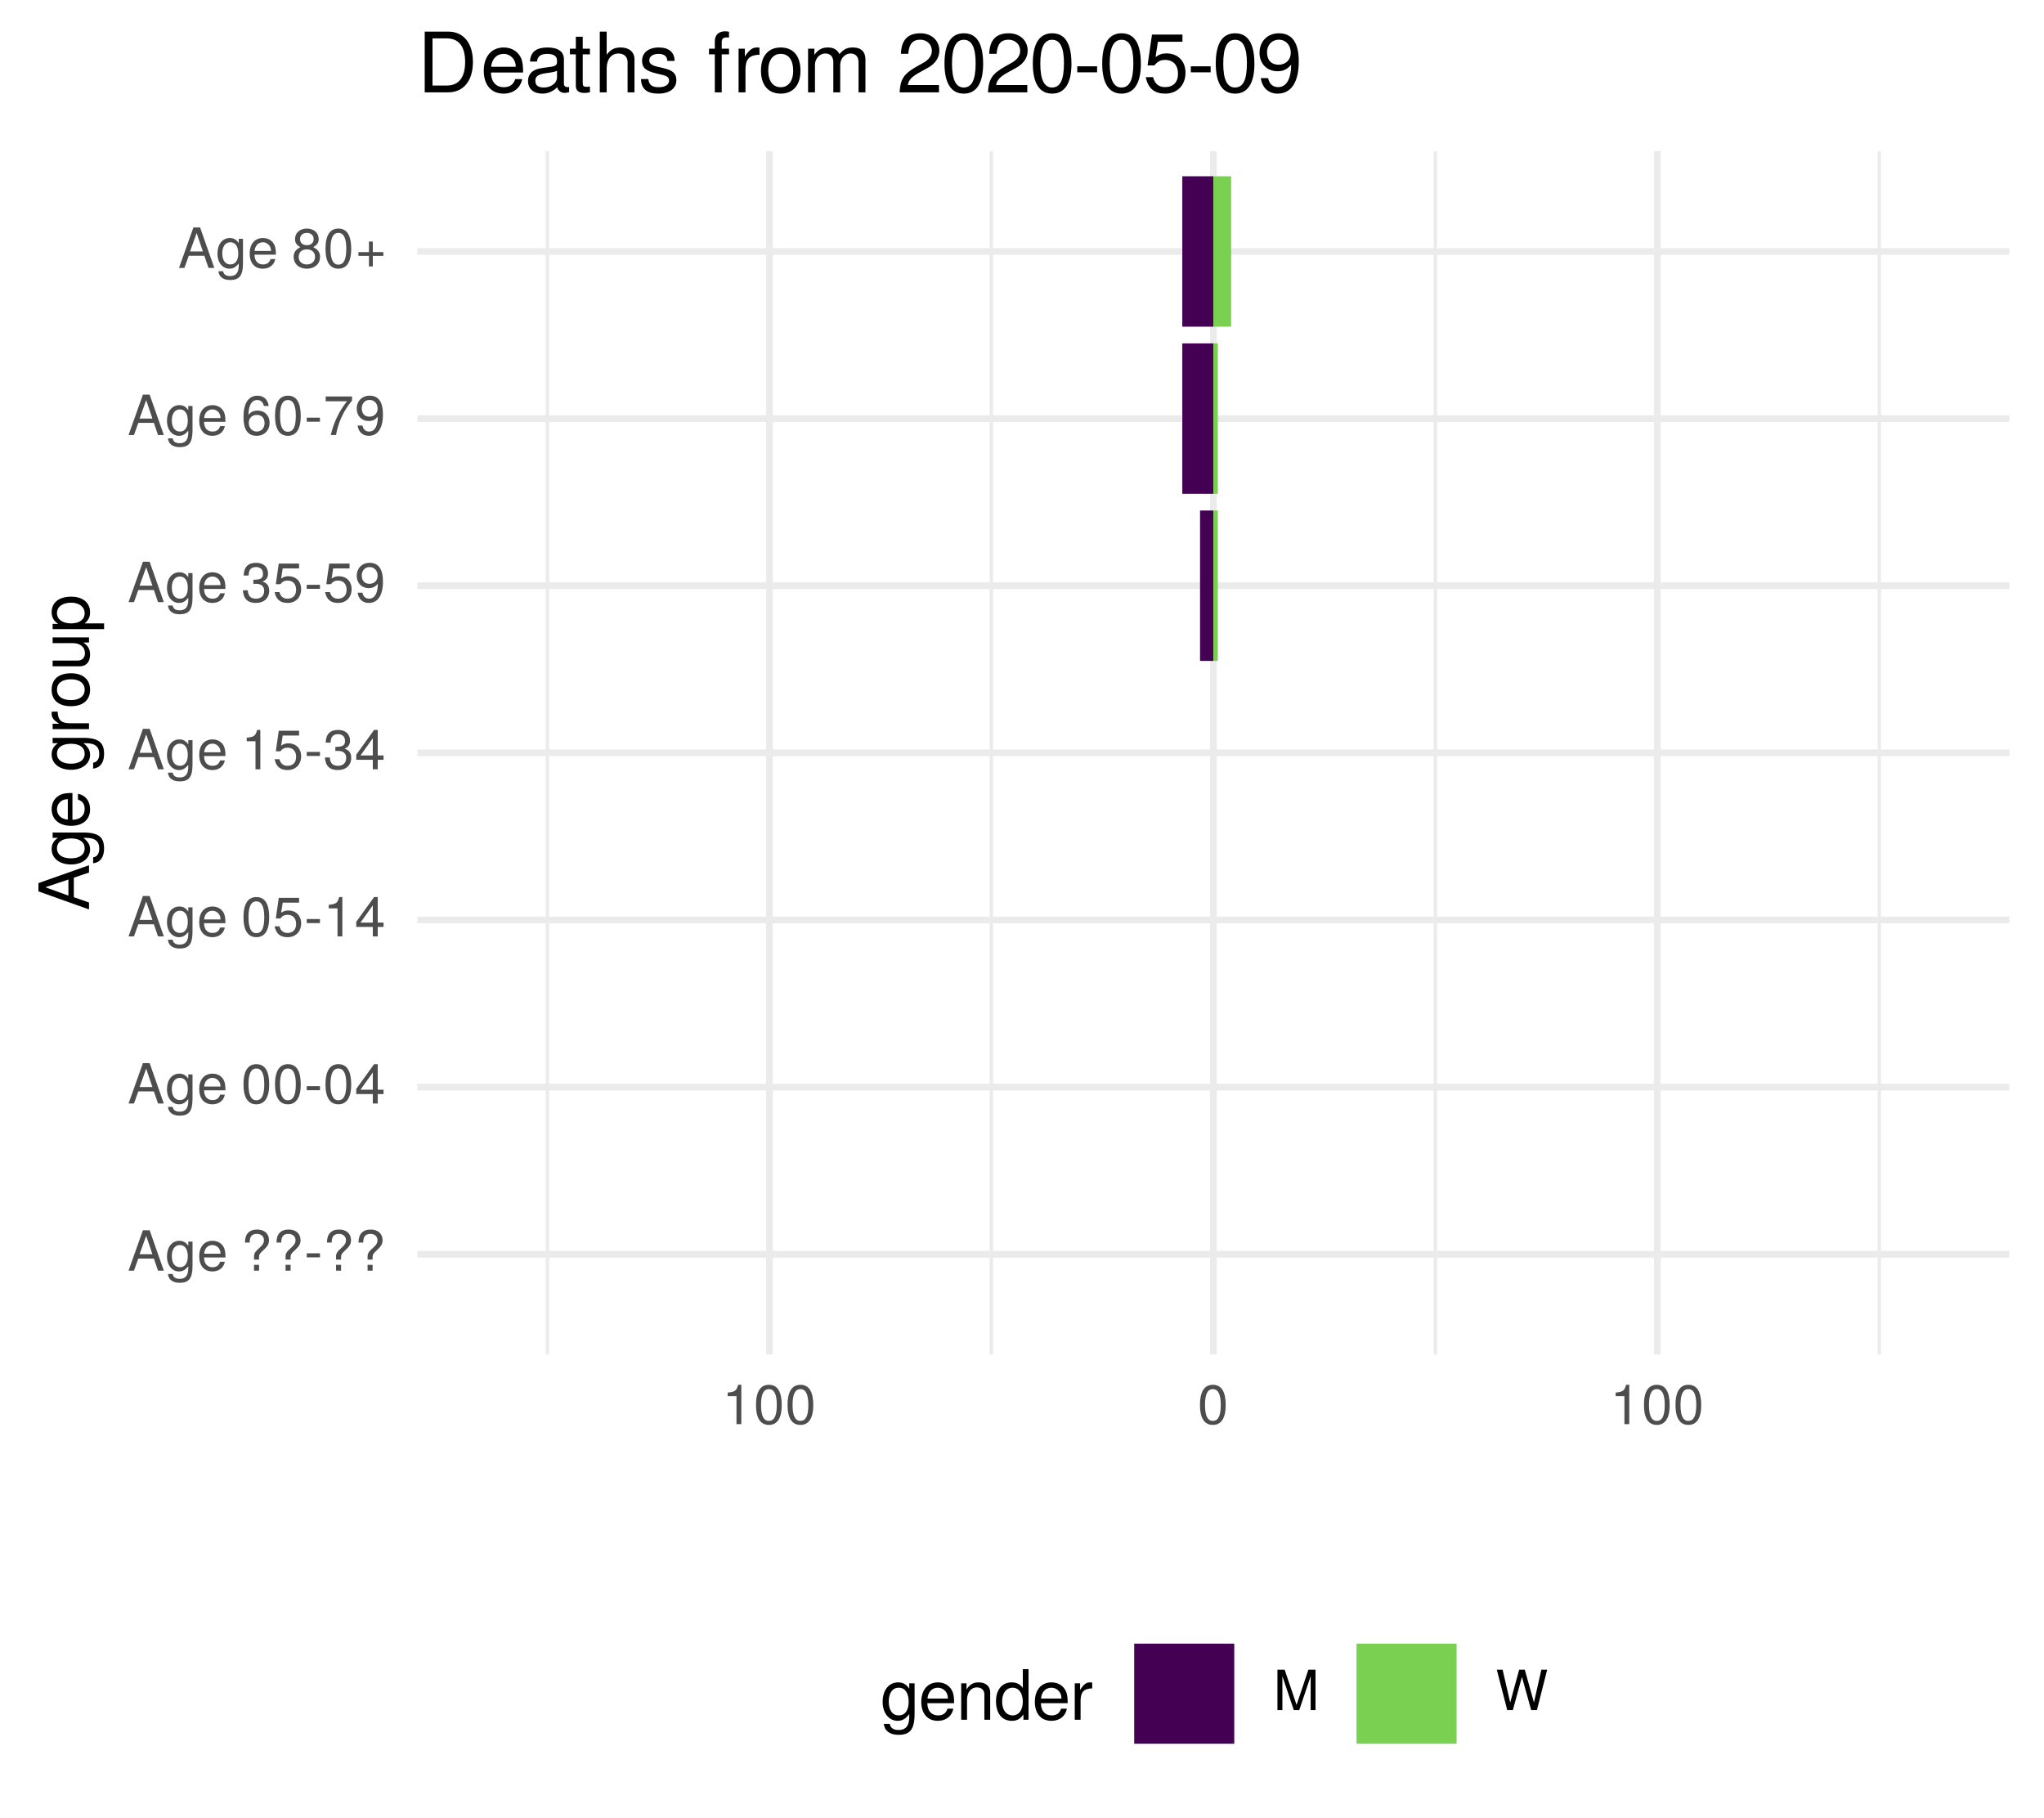
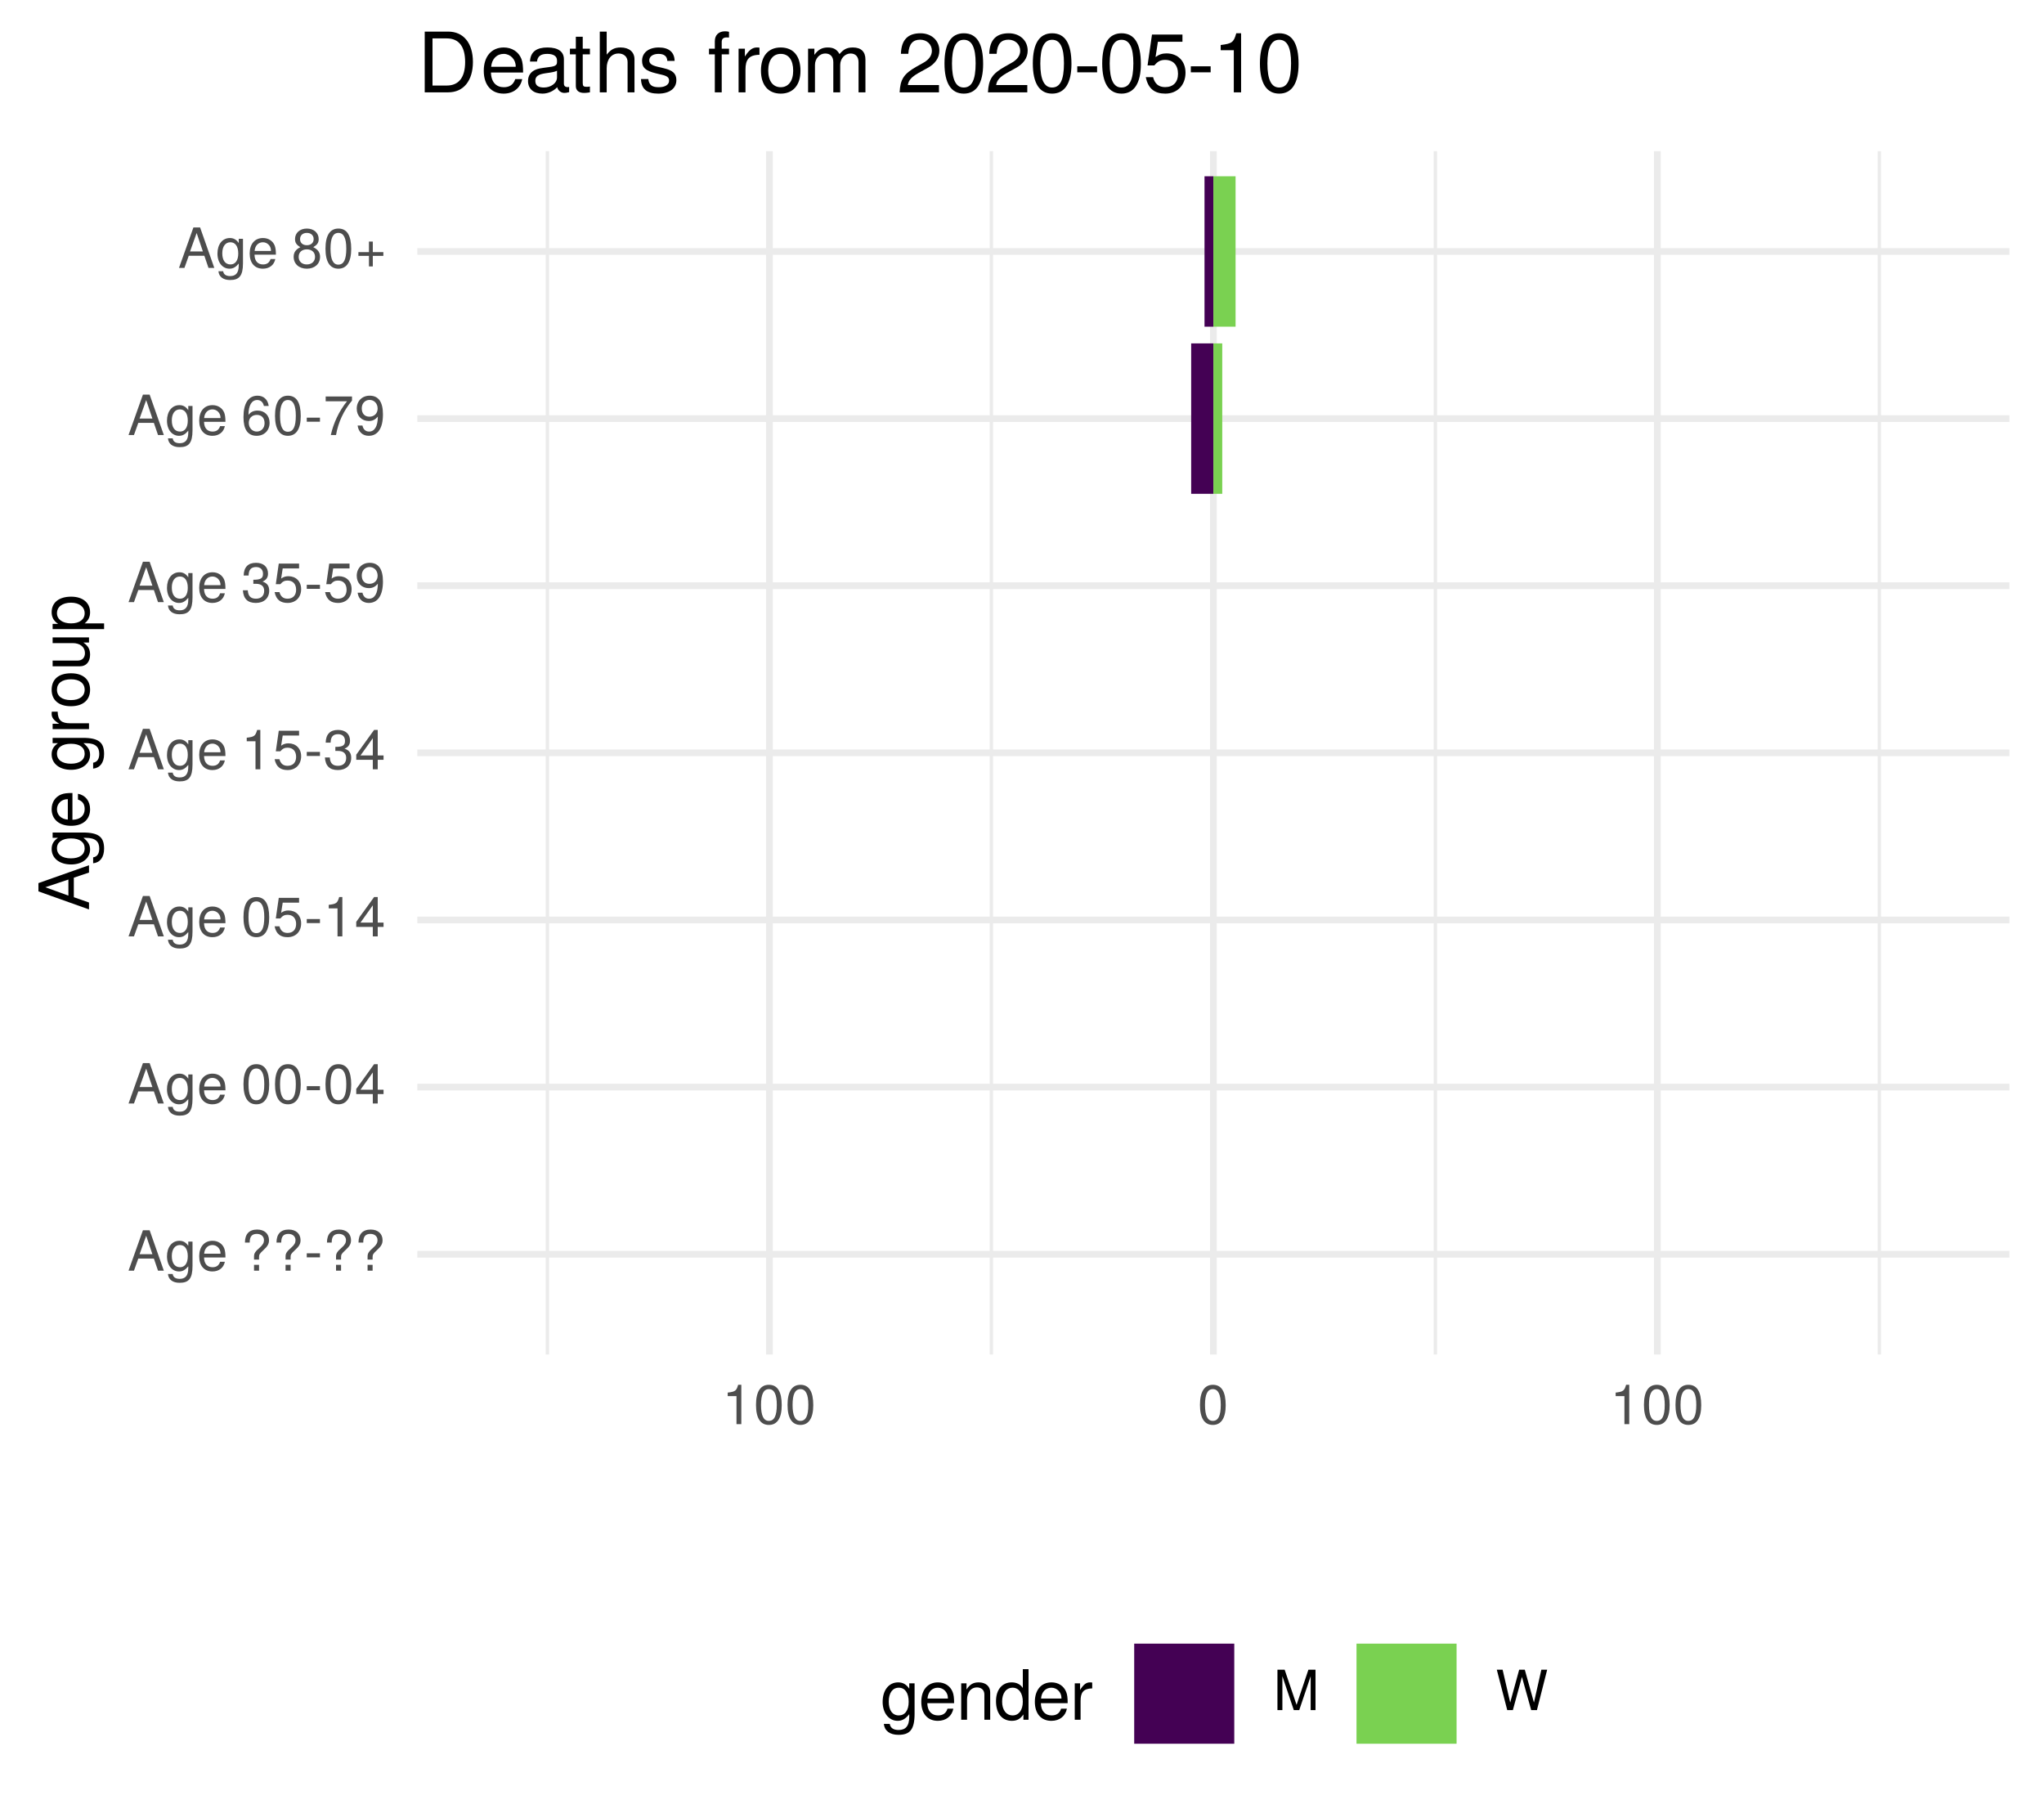
<svg xmlns="http://www.w3.org/2000/svg" xmlns:xlink="http://www.w3.org/1999/xlink" width="324pt" height="288pt" viewBox="0 0 324 288" version="1.1">
  <defs>
    <g>
      <symbol overflow="visible" id="glyph0-0">
        <path style="stroke:none;" d="" />
      </symbol>
      <symbol overflow="visible" id="glyph0-1">
        <path style="stroke:none;" d="M 5.75 0 L 3.5 -6.406 L 2.438 -6.406 L 0.156 0 L 1.016 0 L 1.703 -1.922 L 4.172 -1.922 L 4.828 0 Z M 3.938 -2.609 L 1.906 -2.609 L 2.953 -5.531 Z M 3.938 -2.609 " />
      </symbol>
      <symbol overflow="visible" id="glyph0-2">
        <path style="stroke:none;" d="M 4.297 -0.75 L 4.297 -4.609 L 3.625 -4.609 L 3.625 -3.938 C 3.25 -4.484 2.812 -4.734 2.219 -4.734 C 1.047 -4.734 0.25 -3.75 0.25 -2.266 C 0.25 -0.812 1.078 0.125 2.156 0.125 C 2.734 0.125 3.141 -0.109 3.625 -0.688 L 3.625 -0.391 C 3.625 0.828 3.125 1.297 2.266 1.297 C 1.688 1.297 1.234 1.094 1.156 0.531 L 0.406 0.531 C 0.484 1.406 1.156 1.922 2.25 1.922 C 3.688 1.922 4.297 1.281 4.297 -0.75 Z M 3.547 -2.281 C 3.547 -1.172 3.078 -0.547 2.312 -0.547 C 1.5 -0.547 1.016 -1.188 1.016 -2.312 C 1.016 -3.406 1.516 -4.062 2.297 -4.062 C 3.094 -4.062 3.547 -3.391 3.547 -2.281 Z M 3.547 -2.281 " />
      </symbol>
      <symbol overflow="visible" id="glyph0-3">
        <path style="stroke:none;" d="M 4.516 -2.094 C 4.516 -2.766 4.453 -3.188 4.328 -3.531 C 4.031 -4.281 3.328 -4.734 2.469 -4.734 C 1.172 -4.734 0.359 -3.797 0.359 -2.281 C 0.359 -0.766 1.156 0.125 2.453 0.125 C 3.5 0.125 4.234 -0.469 4.422 -1.406 L 3.672 -1.406 C 3.469 -0.797 3.062 -0.547 2.469 -0.547 C 1.703 -0.547 1.141 -1.031 1.125 -2.094 Z M 3.734 -2.75 C 3.734 -2.75 3.734 -2.703 3.719 -2.688 L 1.141 -2.688 C 1.203 -3.516 1.719 -4.062 2.453 -4.062 C 3.172 -4.062 3.734 -3.469 3.734 -2.75 Z M 3.734 -2.75 " />
      </symbol>
      <symbol overflow="visible" id="glyph0-4">
        <path style="stroke:none;" d="" />
      </symbol>
      <symbol overflow="visible" id="glyph0-5">
        <path style="stroke:none;" d="M 4.422 -4.828 C 4.422 -5.859 3.688 -6.516 2.547 -6.516 C 1.281 -6.516 0.609 -5.812 0.609 -4.453 L 1.359 -4.453 C 1.359 -5.422 1.719 -5.828 2.5 -5.828 C 3.172 -5.828 3.625 -5.422 3.625 -4.828 C 3.625 -4.422 3.438 -4.078 2.969 -3.672 C 2.453 -3.203 2.453 -3.203 2.297 -3 C 2.109 -2.75 2.047 -2.547 2.047 -2.234 L 2.047 -1.75 L 2.844 -1.75 L 2.844 -2.156 C 2.844 -2.547 2.938 -2.703 3.531 -3.25 C 4.203 -3.859 4.422 -4.25 4.422 -4.828 Z M 2.844 0 L 2.844 -0.922 L 2.047 -0.922 L 2.047 0 Z M 2.844 0 " />
      </symbol>
      <symbol overflow="visible" id="glyph0-6">
        <path style="stroke:none;" d="M 2.5 -2.109 L 2.5 -2.75 L 0.406 -2.75 L 0.406 -2.109 Z M 2.5 -2.109 " />
      </symbol>
      <symbol overflow="visible" id="glyph0-7">
        <path style="stroke:none;" d="M 4.453 -3 C 4.453 -5.156 3.781 -6.234 2.422 -6.234 C 1.078 -6.234 0.375 -5.141 0.375 -3.047 C 0.375 -0.953 1.078 0.125 2.422 0.125 C 3.734 0.125 4.453 -0.953 4.453 -3 Z M 3.672 -3.062 C 3.672 -1.297 3.266 -0.516 2.406 -0.516 C 1.578 -0.516 1.172 -1.344 1.172 -3.047 C 1.172 -4.75 1.578 -5.547 2.422 -5.547 C 3.25 -5.547 3.672 -4.734 3.672 -3.062 Z M 3.672 -3.062 " />
      </symbol>
      <symbol overflow="visible" id="glyph0-8">
        <path style="stroke:none;" d="M 4.578 -1.5 L 4.578 -2.188 L 3.656 -2.188 L 3.656 -6.234 L 3.078 -6.234 L 0.25 -2.312 L 0.25 -1.5 L 2.875 -1.5 L 2.875 0 L 3.656 0 L 3.656 -1.5 Z M 2.875 -2.188 L 0.922 -2.188 L 2.875 -4.922 Z M 2.875 -2.188 " />
      </symbol>
      <symbol overflow="visible" id="glyph0-9">
        <path style="stroke:none;" d="M 4.516 -2.062 C 4.516 -3.297 3.688 -4.109 2.5 -4.109 C 2.062 -4.109 1.703 -4 1.344 -3.734 L 1.594 -5.344 L 4.188 -5.344 L 4.188 -6.109 L 0.969 -6.109 L 0.5 -2.844 L 1.219 -2.844 C 1.578 -3.266 1.875 -3.422 2.359 -3.422 C 3.188 -3.422 3.719 -2.891 3.719 -1.969 C 3.719 -1.062 3.203 -0.547 2.359 -0.547 C 1.688 -0.547 1.266 -0.891 1.078 -1.594 L 0.312 -1.594 C 0.562 -0.359 1.266 0.125 2.375 0.125 C 3.641 0.125 4.516 -0.75 4.516 -2.062 Z M 4.516 -2.062 " />
      </symbol>
      <symbol overflow="visible" id="glyph0-10">
        <path style="stroke:none;" d="M 3.047 0 L 3.047 -6.234 L 2.547 -6.234 C 2.266 -5.281 2.094 -5.141 0.891 -5 L 0.891 -4.438 L 2.281 -4.438 L 2.281 0 Z M 3.047 0 " />
      </symbol>
      <symbol overflow="visible" id="glyph0-11">
        <path style="stroke:none;" d="M 4.453 -1.812 C 4.453 -2.562 4.141 -3.016 3.391 -3.266 C 3.969 -3.5 4.266 -3.891 4.266 -4.516 C 4.266 -5.594 3.547 -6.234 2.359 -6.234 C 1.109 -6.234 0.438 -5.547 0.406 -4.219 L 1.188 -4.219 C 1.203 -5.141 1.578 -5.562 2.375 -5.562 C 3.062 -5.562 3.469 -5.156 3.469 -4.5 C 3.469 -3.828 3.188 -3.547 1.938 -3.547 L 1.938 -2.906 L 2.359 -2.906 C 3.219 -2.906 3.656 -2.5 3.656 -1.797 C 3.656 -1.016 3.172 -0.547 2.359 -0.547 C 1.516 -0.547 1.109 -0.969 1.062 -1.875 L 0.281 -1.875 C 0.375 -0.5 1.062 0.125 2.344 0.125 C 3.625 0.125 4.453 -0.641 4.453 -1.812 Z M 4.453 -1.812 " />
      </symbol>
      <symbol overflow="visible" id="glyph0-12">
        <path style="stroke:none;" d="M 4.484 -3.266 C 4.484 -5.219 3.797 -6.234 2.375 -6.234 C 1.188 -6.234 0.328 -5.391 0.328 -4.172 C 0.328 -3.016 1.125 -2.219 2.25 -2.219 C 2.844 -2.219 3.266 -2.438 3.672 -2.922 C 3.672 -1.406 3.172 -0.547 2.281 -0.547 C 1.734 -0.547 1.359 -0.891 1.234 -1.5 L 0.469 -1.5 C 0.609 -0.469 1.281 0.125 2.234 0.125 C 3.688 0.125 4.484 -1.109 4.484 -3.266 Z M 3.641 -4.188 C 3.641 -3.422 3.094 -2.906 2.344 -2.906 C 1.594 -2.906 1.125 -3.391 1.125 -4.234 C 1.125 -5.016 1.656 -5.562 2.359 -5.562 C 3.094 -5.562 3.641 -5 3.641 -4.188 Z M 3.641 -4.188 " />
      </symbol>
      <symbol overflow="visible" id="glyph0-13">
        <path style="stroke:none;" d="M 4.516 -1.938 C 4.516 -3.094 3.719 -3.875 2.609 -3.875 C 1.984 -3.875 1.5 -3.641 1.172 -3.188 C 1.172 -4.703 1.672 -5.547 2.562 -5.547 C 3.109 -5.547 3.484 -5.203 3.609 -4.609 L 4.375 -4.609 C 4.234 -5.625 3.562 -6.234 2.609 -6.234 C 1.156 -6.234 0.375 -5.016 0.375 -2.844 C 0.375 -0.891 1.047 0.125 2.469 0.125 C 3.656 0.125 4.516 -0.719 4.516 -1.938 Z M 3.719 -1.875 C 3.719 -1.094 3.188 -0.547 2.484 -0.547 C 1.766 -0.547 1.219 -1.125 1.219 -1.922 C 1.219 -2.688 1.734 -3.188 2.5 -3.188 C 3.25 -3.188 3.719 -2.703 3.719 -1.875 Z M 3.719 -1.875 " />
      </symbol>
      <symbol overflow="visible" id="glyph0-14">
        <path style="stroke:none;" d="M 4.578 -5.453 L 4.578 -6.109 L 0.406 -6.109 L 0.406 -5.344 L 3.781 -5.344 C 2.531 -3.781 1.656 -1.953 1.219 0 L 2.047 0 C 2.391 -2.016 3.266 -3.891 4.578 -5.453 Z M 4.578 -5.453 " />
      </symbol>
      <symbol overflow="visible" id="glyph0-15">
        <path style="stroke:none;" d="M 4.516 -1.766 C 4.516 -2.453 4.156 -2.938 3.438 -3.281 C 4.078 -3.672 4.297 -3.984 4.297 -4.578 C 4.297 -5.547 3.531 -6.234 2.422 -6.234 C 1.312 -6.234 0.547 -5.547 0.547 -4.578 C 0.547 -4 0.75 -3.672 1.391 -3.281 C 0.672 -2.938 0.328 -2.453 0.328 -1.766 C 0.328 -0.625 1.188 0.125 2.422 0.125 C 3.656 0.125 4.516 -0.625 4.516 -1.766 Z M 3.5 -4.562 C 3.5 -3.969 3.062 -3.594 2.422 -3.594 C 1.766 -3.594 1.344 -3.969 1.344 -4.562 C 1.344 -5.156 1.766 -5.547 2.422 -5.547 C 3.078 -5.547 3.5 -5.156 3.5 -4.562 Z M 3.719 -1.75 C 3.719 -1.016 3.188 -0.547 2.406 -0.547 C 1.641 -0.547 1.125 -1.016 1.125 -1.75 C 1.125 -2.484 1.641 -2.938 2.422 -2.938 C 3.188 -2.938 3.719 -2.484 3.719 -1.75 Z M 3.719 -1.75 " />
      </symbol>
      <symbol overflow="visible" id="glyph0-16">
        <path style="stroke:none;" d="M 4.547 -1.906 L 4.547 -2.5 L 2.875 -2.5 L 2.875 -4.172 L 2.266 -4.172 L 2.266 -2.5 L 0.594 -2.5 L 0.594 -1.906 L 2.266 -1.906 L 2.266 -0.234 L 2.875 -0.234 L 2.875 -1.906 Z M 4.547 -1.906 " />
      </symbol>
      <symbol overflow="visible" id="glyph0-17">
        <path style="stroke:none;" d="M 6.688 0 L 6.688 -6.406 L 5.562 -6.406 L 3.688 -0.828 L 1.797 -6.406 L 0.656 -6.406 L 0.656 0 L 1.438 0 L 1.438 -5.375 L 3.25 0 L 4.109 0 L 5.922 -5.375 L 5.922 0 Z M 6.688 0 " />
      </symbol>
      <symbol overflow="visible" id="glyph0-18">
        <path style="stroke:none;" d="M 8.172 -6.406 L 7.25 -6.406 L 6.078 -1.203 L 4.625 -6.406 L 3.734 -6.406 L 2.312 -1.203 L 1.109 -6.406 L 0.188 -6.406 L 1.844 0 L 2.734 0 L 4.172 -5.266 L 5.641 0 L 6.547 0 Z M 8.172 -6.406 " />
      </symbol>
      <symbol overflow="visible" id="glyph1-0">
        <path style="stroke:none;" d="" />
      </symbol>
      <symbol overflow="visible" id="glyph1-1">
        <path style="stroke:none;" d="M 0 -7.188 L -8.016 -4.359 L -8.016 -3.047 L 0 -0.188 L 0 -1.281 L -2.406 -2.125 L -2.406 -5.219 L 0 -6.031 Z M -3.266 -4.922 L -3.266 -2.375 L -6.922 -3.703 Z M -3.266 -4.922 " />
      </symbol>
      <symbol overflow="visible" id="glyph1-2">
        <path style="stroke:none;" d="M -0.953 -5.375 L -5.766 -5.375 L -5.766 -4.531 L -4.922 -4.531 C -5.609 -4.062 -5.922 -3.516 -5.922 -2.766 C -5.922 -1.312 -4.703 -0.312 -2.828 -0.312 C -1.016 -0.312 0.172 -1.344 0.172 -2.688 C 0.172 -3.422 -0.141 -3.922 -0.875 -4.531 L -0.484 -4.531 C 1.047 -4.531 1.625 -3.906 1.625 -2.844 C 1.625 -2.109 1.359 -1.547 0.656 -1.438 L 0.656 -0.5 C 1.75 -0.609 2.391 -1.453 2.391 -2.812 C 2.391 -4.609 1.594 -5.375 -0.953 -5.375 Z M -2.844 -4.438 C -1.469 -4.438 -0.688 -3.844 -0.688 -2.875 C -0.688 -1.875 -1.484 -1.281 -2.875 -1.281 C -4.266 -1.281 -5.078 -1.891 -5.078 -2.875 C -5.078 -3.859 -4.25 -4.438 -2.844 -4.438 Z M -2.844 -4.438 " />
      </symbol>
      <symbol overflow="visible" id="glyph1-3">
        <path style="stroke:none;" d="M -2.625 -5.641 C -3.453 -5.641 -3.984 -5.578 -4.406 -5.406 C -5.359 -5.031 -5.922 -4.156 -5.922 -3.078 C -5.922 -1.469 -4.734 -0.438 -2.844 -0.438 C -0.953 -0.438 0.172 -1.438 0.172 -3.062 C 0.172 -4.375 -0.578 -5.297 -1.75 -5.516 L -1.75 -4.594 C -0.984 -4.344 -0.688 -3.828 -0.688 -3.094 C -0.688 -2.141 -1.297 -1.422 -2.625 -1.391 Z M -3.438 -4.656 C -3.438 -4.656 -3.391 -4.656 -3.359 -4.656 L -3.359 -1.422 C -4.391 -1.5 -5.078 -2.141 -5.078 -3.062 C -5.078 -3.969 -4.328 -4.656 -3.438 -4.656 Z M -3.438 -4.656 " />
      </symbol>
      <symbol overflow="visible" id="glyph1-4">
        <path style="stroke:none;" d="" />
      </symbol>
      <symbol overflow="visible" id="glyph1-5">
        <path style="stroke:none;" d="M -4.969 -3.531 L -5.891 -3.531 C -5.922 -3.375 -5.922 -3.297 -5.922 -3.172 C -5.922 -2.578 -5.578 -2.141 -4.719 -1.609 L -5.766 -1.609 L -5.766 -0.766 L 0 -0.766 L 0 -1.688 L -2.984 -1.688 C -4.297 -1.688 -4.938 -2.109 -4.969 -3.531 Z M -4.969 -3.531 " />
      </symbol>
      <symbol overflow="visible" id="glyph1-6">
        <path style="stroke:none;" d="M -2.844 -5.609 C -4.828 -5.609 -5.922 -4.656 -5.922 -2.984 C -5.922 -1.375 -4.812 -0.391 -2.875 -0.391 C -0.953 -0.391 0.172 -1.359 0.172 -3 C 0.172 -4.625 -0.953 -5.609 -2.844 -5.609 Z M -2.844 -4.656 C -1.5 -4.656 -0.688 -4.016 -0.688 -3 C -0.688 -1.984 -1.484 -1.359 -2.875 -1.359 C -4.266 -1.359 -5.078 -1.984 -5.078 -3 C -5.078 -4.031 -4.281 -4.656 -2.844 -4.656 Z M -2.844 -4.656 " />
      </symbol>
      <symbol overflow="visible" id="glyph1-7">
        <path style="stroke:none;" d="M 0 -5.297 L -5.766 -5.297 L -5.766 -4.391 L -2.578 -4.391 C -1.406 -4.391 -0.641 -3.766 -0.641 -2.812 C -0.641 -2.094 -1.078 -1.625 -1.766 -1.625 L -5.766 -1.625 L -5.766 -0.719 L -1.406 -0.719 C -0.453 -0.719 0.172 -1.438 0.172 -2.547 C 0.172 -3.406 -0.125 -3.938 -0.891 -4.484 L 0 -4.484 Z M 0 -5.297 " />
      </symbol>
      <symbol overflow="visible" id="glyph1-8">
        <path style="stroke:none;" d="M -2.828 -5.75 C -4.766 -5.75 -5.922 -4.812 -5.922 -3.281 C -5.922 -2.5 -5.578 -1.875 -4.891 -1.438 L -5.766 -1.438 L -5.766 -0.609 L 2.391 -0.609 L 2.391 -1.516 L -0.688 -1.516 C -0.094 -2 0.172 -2.547 0.172 -3.281 C 0.172 -4.781 -0.984 -5.75 -2.828 -5.75 Z M -2.844 -4.797 C -1.547 -4.797 -0.688 -4.125 -0.688 -3.125 C -0.688 -2.156 -1.484 -1.516 -2.844 -1.516 C -4.188 -1.516 -5.078 -2.156 -5.078 -3.125 C -5.078 -4.141 -4.219 -4.797 -2.844 -4.797 Z M -2.844 -4.797 " />
      </symbol>
      <symbol overflow="visible" id="glyph2-0">
        <path style="stroke:none;" d="" />
      </symbol>
      <symbol overflow="visible" id="glyph2-1">
        <path style="stroke:none;" d="M 5.375 -0.953 L 5.375 -5.766 L 4.531 -5.766 L 4.531 -4.922 C 4.062 -5.609 3.516 -5.922 2.766 -5.922 C 1.312 -5.922 0.312 -4.703 0.312 -2.828 C 0.312 -1.016 1.344 0.172 2.688 0.172 C 3.422 0.172 3.922 -0.141 4.531 -0.875 L 4.531 -0.484 C 4.531 1.047 3.906 1.625 2.844 1.625 C 2.109 1.625 1.547 1.359 1.438 0.656 L 0.5 0.656 C 0.609 1.75 1.453 2.391 2.812 2.391 C 4.609 2.391 5.375 1.594 5.375 -0.953 Z M 4.438 -2.844 C 4.438 -1.469 3.844 -0.688 2.875 -0.688 C 1.875 -0.688 1.281 -1.484 1.281 -2.875 C 1.281 -4.266 1.891 -5.078 2.875 -5.078 C 3.859 -5.078 4.438 -4.25 4.438 -2.844 Z M 4.438 -2.844 " />
      </symbol>
      <symbol overflow="visible" id="glyph2-2">
        <path style="stroke:none;" d="M 5.641 -2.625 C 5.641 -3.453 5.578 -3.984 5.406 -4.406 C 5.031 -5.359 4.156 -5.922 3.078 -5.922 C 1.469 -5.922 0.438 -4.734 0.438 -2.844 C 0.438 -0.953 1.438 0.172 3.062 0.172 C 4.375 0.172 5.297 -0.578 5.516 -1.75 L 4.594 -1.75 C 4.344 -0.984 3.828 -0.688 3.094 -0.688 C 2.141 -0.688 1.422 -1.297 1.391 -2.625 Z M 4.656 -3.438 C 4.656 -3.438 4.656 -3.391 4.656 -3.359 L 1.422 -3.359 C 1.5 -4.391 2.141 -5.078 3.062 -5.078 C 3.969 -5.078 4.656 -4.328 4.656 -3.438 Z M 4.656 -3.438 " />
      </symbol>
      <symbol overflow="visible" id="glyph2-3">
        <path style="stroke:none;" d="M 5.359 0 L 5.359 -4.359 C 5.359 -5.312 4.641 -5.922 3.531 -5.922 C 2.672 -5.922 2.125 -5.594 1.609 -4.797 L 1.609 -5.766 L 0.766 -5.766 L 0.766 0 L 1.688 0 L 1.688 -3.172 C 1.688 -4.359 2.328 -5.125 3.25 -5.125 C 3.984 -5.125 4.438 -4.688 4.438 -4 L 4.438 0 Z M 5.359 0 " />
      </symbol>
      <symbol overflow="visible" id="glyph2-4">
        <path style="stroke:none;" d="M 5.438 0 L 5.438 -8.016 L 4.531 -8.016 L 4.531 -5.031 C 4.141 -5.625 3.531 -5.922 2.766 -5.922 C 1.266 -5.922 0.281 -4.781 0.281 -2.938 C 0.281 -0.984 1.25 0.172 2.797 0.172 C 3.594 0.172 4.141 -0.125 4.625 -0.844 L 4.625 0 Z M 4.531 -2.859 C 4.531 -1.531 3.891 -0.688 2.922 -0.688 C 1.906 -0.688 1.25 -1.547 1.25 -2.875 C 1.25 -4.219 1.906 -5.078 2.922 -5.078 C 3.906 -5.078 4.531 -4.188 4.531 -2.859 Z M 4.531 -2.859 " />
      </symbol>
      <symbol overflow="visible" id="glyph2-5">
        <path style="stroke:none;" d="M 3.531 -4.969 L 3.531 -5.891 C 3.375 -5.922 3.297 -5.922 3.172 -5.922 C 2.578 -5.922 2.141 -5.578 1.609 -4.719 L 1.609 -5.766 L 0.766 -5.766 L 0.766 0 L 1.688 0 L 1.688 -2.984 C 1.688 -4.297 2.109 -4.938 3.531 -4.969 Z M 3.531 -4.969 " />
      </symbol>
      <symbol overflow="visible" id="glyph3-0">
        <path style="stroke:none;" d="" />
      </symbol>
      <symbol overflow="visible" id="glyph3-1">
        <path style="stroke:none;" d="M 8.812 -4.812 C 8.812 -7.797 7.328 -9.625 4.891 -9.625 L 1.172 -9.625 L 1.172 0 L 4.891 0 C 7.312 0 8.812 -1.828 8.812 -4.812 Z M 7.578 -4.812 C 7.578 -2.375 6.578 -1.078 4.672 -1.078 L 2.406 -1.078 L 2.406 -8.547 L 4.672 -8.547 C 6.578 -8.547 7.578 -7.266 7.578 -4.812 Z M 7.578 -4.812 " />
      </symbol>
      <symbol overflow="visible" id="glyph3-2">
        <path style="stroke:none;" d="M 6.766 -3.141 C 6.766 -4.141 6.688 -4.781 6.5 -5.297 C 6.047 -6.438 4.984 -7.109 3.703 -7.109 C 1.766 -7.109 0.531 -5.688 0.531 -3.422 C 0.531 -1.156 1.734 0.203 3.672 0.203 C 5.25 0.203 6.344 -0.703 6.625 -2.094 L 5.516 -2.094 C 5.219 -1.188 4.594 -0.812 3.703 -0.812 C 2.562 -0.812 1.703 -1.562 1.672 -3.141 Z M 5.594 -4.125 C 5.594 -4.125 5.594 -4.062 5.578 -4.047 L 1.703 -4.047 C 1.797 -5.266 2.578 -6.094 3.688 -6.094 C 4.766 -6.094 5.594 -5.203 5.594 -4.125 Z M 5.594 -4.125 " />
      </symbol>
      <symbol overflow="visible" id="glyph3-3">
        <path style="stroke:none;" d="M 7.062 -0.031 L 7.062 -0.859 C 6.938 -0.828 6.891 -0.828 6.828 -0.828 C 6.438 -0.828 6.234 -1.031 6.234 -1.375 L 6.234 -5.234 C 6.234 -6.453 5.328 -7.109 3.625 -7.109 C 1.953 -7.109 0.922 -6.469 0.859 -4.875 L 1.969 -4.875 C 2.062 -5.719 2.562 -6.094 3.594 -6.094 C 4.578 -6.094 5.141 -5.734 5.141 -5.062 L 5.141 -4.781 C 5.141 -4.312 4.859 -4.125 3.984 -4.016 C 2.422 -3.812 2.188 -3.766 1.766 -3.594 C 0.969 -3.266 0.547 -2.641 0.547 -1.797 C 0.547 -0.547 1.422 0.203 2.828 0.203 C 3.703 0.203 4.562 -0.172 5.172 -0.812 C 5.297 -0.297 5.766 0.094 6.312 0.094 C 6.531 0.094 6.703 0.062 7.062 -0.031 Z M 5.141 -2.391 C 5.141 -1.406 4.125 -0.766 3.062 -0.766 C 2.203 -0.766 1.703 -1.062 1.703 -1.828 C 1.703 -2.547 2.188 -2.859 3.359 -3.031 C 4.531 -3.188 4.766 -3.25 5.141 -3.422 Z M 5.141 -2.391 " />
      </symbol>
      <symbol overflow="visible" id="glyph3-4">
        <path style="stroke:none;" d="M 3.359 0 L 3.359 -0.922 C 3.203 -0.891 3.031 -0.875 2.828 -0.875 C 2.344 -0.875 2.219 -1 2.219 -1.484 L 2.219 -6.016 L 3.359 -6.016 L 3.359 -6.922 L 2.219 -6.922 L 2.219 -8.812 L 1.125 -8.812 L 1.125 -6.922 L 0.188 -6.922 L 0.188 -6.016 L 1.125 -6.016 L 1.125 -1 C 1.125 -0.297 1.594 0.094 2.453 0.094 C 2.719 0.094 2.984 0.062 3.359 0 Z M 3.359 0 " />
      </symbol>
      <symbol overflow="visible" id="glyph3-5">
        <path style="stroke:none;" d="M 6.422 0 L 6.422 -5.234 C 6.422 -6.391 5.578 -7.109 4.234 -7.109 C 3.266 -7.109 2.672 -6.812 2.016 -5.969 L 2.016 -9.625 L 0.922 -9.625 L 0.922 0 L 2.016 0 L 2.016 -3.812 C 2.016 -5.234 2.766 -6.156 3.891 -6.156 C 4.672 -6.156 5.328 -5.703 5.328 -4.797 L 5.328 0 Z M 6.422 0 " />
      </symbol>
      <symbol overflow="visible" id="glyph3-6">
        <path style="stroke:none;" d="M 6.062 -1.938 C 6.062 -2.969 5.484 -3.484 4.109 -3.812 L 3.047 -4.062 C 2.156 -4.281 1.766 -4.562 1.766 -5.062 C 1.766 -5.688 2.344 -6.094 3.234 -6.094 C 4.125 -6.094 4.594 -5.719 4.625 -4.984 L 5.781 -4.984 C 5.766 -6.344 4.875 -7.109 3.281 -7.109 C 1.656 -7.109 0.625 -6.281 0.625 -5 C 0.625 -3.922 1.172 -3.406 2.812 -3.016 L 3.844 -2.766 C 4.609 -2.578 4.906 -2.344 4.906 -1.844 C 4.906 -1.203 4.266 -0.812 3.297 -0.812 C 2.312 -0.812 1.75 -1.062 1.609 -2.109 L 0.453 -2.109 C 0.5 -0.516 1.406 0.203 3.203 0.203 C 4.953 0.203 6.062 -0.609 6.062 -1.938 Z M 6.062 -1.938 " />
      </symbol>
      <symbol overflow="visible" id="glyph3-7">
        <path style="stroke:none;" d="" />
      </symbol>
      <symbol overflow="visible" id="glyph3-8">
        <path style="stroke:none;" d="M 3.406 -6.016 L 3.406 -6.922 L 2.25 -6.922 L 2.25 -8 C 2.25 -8.469 2.516 -8.703 3.031 -8.703 C 3.109 -8.703 3.156 -8.703 3.406 -8.688 L 3.406 -9.594 C 3.156 -9.656 3.016 -9.672 2.781 -9.672 C 1.766 -9.672 1.156 -9.078 1.156 -8.094 L 1.156 -6.922 L 0.234 -6.922 L 0.234 -6.016 L 1.156 -6.016 L 1.156 0 L 2.25 0 L 2.25 -6.016 Z M 3.406 -6.016 " />
      </symbol>
      <symbol overflow="visible" id="glyph3-9">
        <path style="stroke:none;" d="M 4.234 -5.953 L 4.234 -7.078 C 4.047 -7.109 3.969 -7.109 3.812 -7.109 C 3.109 -7.109 2.562 -6.688 1.922 -5.672 L 1.922 -6.922 L 0.922 -6.922 L 0.922 0 L 2.016 0 L 2.016 -3.594 C 2.016 -5.156 2.531 -5.922 4.234 -5.953 Z M 4.234 -5.953 " />
      </symbol>
      <symbol overflow="visible" id="glyph3-10">
        <path style="stroke:none;" d="M 6.734 -3.406 C 6.734 -5.797 5.578 -7.109 3.594 -7.109 C 1.656 -7.109 0.469 -5.781 0.469 -3.453 C 0.469 -1.141 1.641 0.203 3.609 0.203 C 5.547 0.203 6.734 -1.141 6.734 -3.406 Z M 5.578 -3.422 C 5.578 -1.797 4.812 -0.812 3.609 -0.812 C 2.375 -0.812 1.625 -1.781 1.625 -3.453 C 1.625 -5.125 2.375 -6.094 3.609 -6.094 C 4.844 -6.094 5.578 -5.141 5.578 -3.422 Z M 5.578 -3.422 " />
      </symbol>
      <symbol overflow="visible" id="glyph3-11">
        <path style="stroke:none;" d="M 10.031 0 L 10.031 -5.188 C 10.031 -6.438 9.344 -7.109 8.047 -7.109 C 7.125 -7.109 6.578 -6.844 5.922 -6.062 C 5.516 -6.797 4.969 -7.109 4.062 -7.109 C 3.141 -7.109 2.531 -6.766 1.938 -5.938 L 1.938 -6.922 L 0.938 -6.922 L 0.938 0 L 2.031 0 L 2.031 -4.344 C 2.031 -5.344 2.766 -6.156 3.656 -6.156 C 4.469 -6.156 4.938 -5.656 4.938 -4.766 L 4.938 0 L 6.031 0 L 6.031 -4.344 C 6.031 -5.344 6.766 -6.156 7.672 -6.156 C 8.469 -6.156 8.938 -5.641 8.938 -4.766 L 8.938 0 Z M 10.031 0 " />
      </symbol>
      <symbol overflow="visible" id="glyph3-12">
        <path style="stroke:none;" d="M 6.75 -6.609 C 6.75 -8.203 5.516 -9.359 3.75 -9.359 C 1.828 -9.359 0.719 -8.391 0.656 -6.109 L 1.828 -6.109 C 1.922 -7.688 2.562 -8.344 3.703 -8.344 C 4.766 -8.344 5.562 -7.594 5.562 -6.594 C 5.562 -5.844 5.125 -5.219 4.297 -4.734 L 3.078 -4.047 C 1.125 -2.938 0.547 -2.062 0.453 0 L 6.688 0 L 6.688 -1.156 L 1.75 -1.156 C 1.875 -1.922 2.297 -2.406 3.453 -3.078 L 4.766 -3.797 C 6.078 -4.484 6.75 -5.469 6.75 -6.609 Z M 6.75 -6.609 " />
      </symbol>
      <symbol overflow="visible" id="glyph3-13">
        <path style="stroke:none;" d="M 6.688 -4.5 C 6.688 -7.75 5.672 -9.359 3.625 -9.359 C 1.609 -9.359 0.562 -7.719 0.562 -4.578 C 0.562 -1.422 1.625 0.203 3.625 0.203 C 5.609 0.203 6.688 -1.422 6.688 -4.5 Z M 5.5 -4.609 C 5.5 -1.953 4.891 -0.766 3.609 -0.766 C 2.375 -0.766 1.75 -2 1.75 -4.562 C 1.75 -7.125 2.375 -8.328 3.625 -8.328 C 4.891 -8.328 5.5 -7.109 5.5 -4.609 Z M 5.5 -4.609 " />
      </symbol>
      <symbol overflow="visible" id="glyph3-14">
        <path style="stroke:none;" d="M 3.75 -3.172 L 3.75 -4.125 L 0.609 -4.125 L 0.609 -3.172 Z M 3.75 -3.172 " />
      </symbol>
      <symbol overflow="visible" id="glyph3-15">
        <path style="stroke:none;" d="M 6.766 -3.109 C 6.766 -4.953 5.547 -6.172 3.75 -6.172 C 3.094 -6.172 2.562 -6 2.016 -5.594 L 2.391 -8.016 L 6.281 -8.016 L 6.281 -9.156 L 1.453 -9.156 L 0.75 -4.266 L 1.828 -4.266 C 2.359 -4.906 2.812 -5.141 3.531 -5.141 C 4.797 -5.141 5.578 -4.328 5.578 -2.938 C 5.578 -1.594 4.812 -0.828 3.531 -0.828 C 2.516 -0.828 1.906 -1.344 1.625 -2.406 L 0.469 -2.406 C 0.844 -0.547 1.906 0.203 3.562 0.203 C 5.453 0.203 6.766 -1.125 6.766 -3.109 Z M 6.766 -3.109 " />
      </symbol>
      <symbol overflow="visible" id="glyph3-16">
-         <path style="stroke:none;" d="M 6.719 -4.891 C 6.719 -7.828 5.703 -9.359 3.562 -9.359 C 1.781 -9.359 0.5 -8.094 0.5 -6.266 C 0.5 -4.516 1.688 -3.344 3.375 -3.344 C 4.266 -3.344 4.906 -3.656 5.516 -4.391 C 5.5 -2.094 4.766 -0.828 3.438 -0.828 C 2.609 -0.828 2.047 -1.344 1.859 -2.25 L 0.703 -2.25 C 0.922 -0.719 1.922 0.203 3.359 0.203 C 5.547 0.203 6.719 -1.656 6.719 -4.891 Z M 5.453 -6.281 C 5.453 -5.141 4.641 -4.375 3.516 -4.375 C 2.391 -4.375 1.688 -5.094 1.688 -6.344 C 1.688 -7.531 2.484 -8.344 3.547 -8.344 C 4.641 -8.344 5.453 -7.5 5.453 -6.281 Z M 5.453 -6.281 " />
+         <path style="stroke:none;" d="M 4.578 0 L 4.578 -9.359 L 3.812 -9.359 C 3.406 -7.922 3.141 -7.719 1.344 -7.5 L 1.344 -6.672 L 3.422 -6.672 L 3.422 0 Z M 4.578 0 " />
      </symbol>
    </g>
    <clipPath id="clip1">
      <path d="M 86 23.957 L 88 23.957 L 88 214.648 L 86 214.648 Z M 86 23.957 " />
    </clipPath>
    <clipPath id="clip2">
      <path d="M 156 23.957 L 158 23.957 L 158 214.648 L 156 214.648 Z M 156 23.957 " />
    </clipPath>
    <clipPath id="clip3">
      <path d="M 227 23.957 L 228 23.957 L 228 214.648 L 227 214.648 Z M 227 23.957 " />
    </clipPath>
    <clipPath id="clip4">
      <path d="M 297 23.957 L 299 23.957 L 299 214.648 L 297 214.648 Z M 297 23.957 " />
    </clipPath>
    <clipPath id="clip5">
      <path d="M 66.152 198 L 318.523 198 L 318.523 200 L 66.152 200 Z M 66.152 198 " />
    </clipPath>
    <clipPath id="clip6">
      <path d="M 66.152 171 L 318.523 171 L 318.523 173 L 66.152 173 Z M 66.152 171 " />
    </clipPath>
    <clipPath id="clip7">
      <path d="M 66.152 145 L 318.523 145 L 318.523 147 L 66.152 147 Z M 66.152 145 " />
    </clipPath>
    <clipPath id="clip8">
      <path d="M 66.152 118 L 318.523 118 L 318.523 120 L 66.152 120 Z M 66.152 118 " />
    </clipPath>
    <clipPath id="clip9">
      <path d="M 66.152 92 L 318.523 92 L 318.523 94 L 66.152 94 Z M 66.152 92 " />
    </clipPath>
    <clipPath id="clip10">
      <path d="M 66.152 65 L 318.523 65 L 318.523 67 L 66.152 67 Z M 66.152 65 " />
    </clipPath>
    <clipPath id="clip11">
      <path d="M 66.152 39 L 318.523 39 L 318.523 41 L 66.152 41 Z M 66.152 39 " />
    </clipPath>
    <clipPath id="clip12">
      <path d="M 121 23.957 L 123 23.957 L 123 214.648 L 121 214.648 Z M 121 23.957 " />
    </clipPath>
    <clipPath id="clip13">
      <path d="M 191 23.957 L 193 23.957 L 193 214.648 L 191 214.648 Z M 191 23.957 " />
    </clipPath>
    <clipPath id="clip14">
      <path d="M 262 23.957 L 264 23.957 L 264 214.648 L 262 214.648 Z M 262 23.957 " />
    </clipPath>
  </defs>
-   <g id="surface2816">
+   <g id="surface2826">
    <rect x="0" y="0" width="324" height="288" style="fill:rgb(100%,100%,100%);fill-opacity:1;stroke:none;" />
    <g clip-path="url(#clip1)" clip-rule="nonzero">
      <path style="fill:none;stroke-width:0.533;stroke-linecap:butt;stroke-linejoin:round;stroke:rgb(92.157%,92.157%,92.157%);stroke-opacity:1;stroke-miterlimit:10;" d="M 86.77 214.652 L 86.77 23.957 " />
    </g>
    <g clip-path="url(#clip2)" clip-rule="nonzero">
      <path style="fill:none;stroke-width:0.533;stroke-linecap:butt;stroke-linejoin:round;stroke:rgb(92.157%,92.157%,92.157%);stroke-opacity:1;stroke-miterlimit:10;" d="M 157.148 214.652 L 157.148 23.957 " />
    </g>
    <g clip-path="url(#clip3)" clip-rule="nonzero">
      <path style="fill:none;stroke-width:0.533;stroke-linecap:butt;stroke-linejoin:round;stroke:rgb(92.157%,92.157%,92.157%);stroke-opacity:1;stroke-miterlimit:10;" d="M 227.523 214.652 L 227.523 23.957 " />
    </g>
    <g clip-path="url(#clip4)" clip-rule="nonzero">
      <path style="fill:none;stroke-width:0.533;stroke-linecap:butt;stroke-linejoin:round;stroke:rgb(92.157%,92.157%,92.157%);stroke-opacity:1;stroke-miterlimit:10;" d="M 297.898 214.652 L 297.898 23.957 " />
    </g>
    <g clip-path="url(#clip5)" clip-rule="nonzero">
      <path style="fill:none;stroke-width:1.067;stroke-linecap:butt;stroke-linejoin:round;stroke:rgb(92.157%,92.157%,92.157%);stroke-opacity:1;stroke-miterlimit:10;" d="M 66.152 198.762 L 318.52 198.762 " />
    </g>
    <g clip-path="url(#clip6)" clip-rule="nonzero">
      <path style="fill:none;stroke-width:1.067;stroke-linecap:butt;stroke-linejoin:round;stroke:rgb(92.157%,92.157%,92.157%);stroke-opacity:1;stroke-miterlimit:10;" d="M 66.152 172.273 L 318.52 172.273 " />
    </g>
    <g clip-path="url(#clip7)" clip-rule="nonzero">
      <path style="fill:none;stroke-width:1.067;stroke-linecap:butt;stroke-linejoin:round;stroke:rgb(92.157%,92.157%,92.157%);stroke-opacity:1;stroke-miterlimit:10;" d="M 66.152 145.789 L 318.52 145.789 " />
    </g>
    <g clip-path="url(#clip8)" clip-rule="nonzero">
      <path style="fill:none;stroke-width:1.067;stroke-linecap:butt;stroke-linejoin:round;stroke:rgb(92.157%,92.157%,92.157%);stroke-opacity:1;stroke-miterlimit:10;" d="M 66.152 119.305 L 318.52 119.305 " />
    </g>
    <g clip-path="url(#clip9)" clip-rule="nonzero">
      <path style="fill:none;stroke-width:1.067;stroke-linecap:butt;stroke-linejoin:round;stroke:rgb(92.157%,92.157%,92.157%);stroke-opacity:1;stroke-miterlimit:10;" d="M 66.152 92.82 L 318.52 92.82 " />
    </g>
    <g clip-path="url(#clip10)" clip-rule="nonzero">
      <path style="fill:none;stroke-width:1.067;stroke-linecap:butt;stroke-linejoin:round;stroke:rgb(92.157%,92.157%,92.157%);stroke-opacity:1;stroke-miterlimit:10;" d="M 66.152 66.336 L 318.52 66.336 " />
    </g>
    <g clip-path="url(#clip11)" clip-rule="nonzero">
      <path style="fill:none;stroke-width:1.067;stroke-linecap:butt;stroke-linejoin:round;stroke:rgb(92.157%,92.157%,92.157%);stroke-opacity:1;stroke-miterlimit:10;" d="M 66.152 39.852 L 318.52 39.852 " />
    </g>
    <g clip-path="url(#clip12)" clip-rule="nonzero">
      <path style="fill:none;stroke-width:1.067;stroke-linecap:butt;stroke-linejoin:round;stroke:rgb(92.157%,92.157%,92.157%);stroke-opacity:1;stroke-miterlimit:10;" d="M 121.961 214.652 L 121.961 23.957 " />
    </g>
    <g clip-path="url(#clip13)" clip-rule="nonzero">
      <path style="fill:none;stroke-width:1.067;stroke-linecap:butt;stroke-linejoin:round;stroke:rgb(92.157%,92.157%,92.157%);stroke-opacity:1;stroke-miterlimit:10;" d="M 192.336 214.652 L 192.336 23.957 " />
    </g>
    <g clip-path="url(#clip14)" clip-rule="nonzero">
      <path style="fill:none;stroke-width:1.067;stroke-linecap:butt;stroke-linejoin:round;stroke:rgb(92.157%,92.157%,92.157%);stroke-opacity:1;stroke-miterlimit:10;" d="M 262.711 214.652 L 262.711 23.957 " />
    </g>
-     <path style=" stroke:none;fill-rule:nonzero;fill:rgb(26.667%,0.392%,32.941%);fill-opacity:1;" d="M 190.223 104.738 L 192.332 104.738 L 192.332 80.902 L 190.223 80.902 Z M 190.223 104.738 " />
-     <path style=" stroke:none;fill-rule:nonzero;fill:rgb(47.843%,81.961%,31.765%);fill-opacity:1;" d="M 192.336 104.738 L 193.039 104.738 L 193.039 80.902 L 192.336 80.902 Z M 192.336 104.738 " />
-     <path style=" stroke:none;fill-rule:nonzero;fill:rgb(26.667%,0.392%,32.941%);fill-opacity:1;" d="M 187.41 78.254 L 192.336 78.254 L 192.336 54.418 L 187.41 54.418 Z M 187.41 78.254 " />
-     <path style=" stroke:none;fill-rule:nonzero;fill:rgb(47.843%,81.961%,31.765%);fill-opacity:1;" d="M 192.336 78.254 L 193.039 78.254 L 193.039 54.418 L 192.336 54.418 Z M 192.336 78.254 " />
-     <path style=" stroke:none;fill-rule:nonzero;fill:rgb(26.667%,0.392%,32.941%);fill-opacity:1;" d="M 187.41 51.77 L 192.336 51.77 L 192.336 27.934 L 187.41 27.934 Z M 187.41 51.77 " />
-     <path style=" stroke:none;fill-rule:nonzero;fill:rgb(47.843%,81.961%,31.765%);fill-opacity:1;" d="M 192.336 51.77 L 195.152 51.77 L 195.152 27.934 L 192.336 27.934 Z M 192.336 51.77 " />
+     <path style=" stroke:none;fill-rule:nonzero;fill:rgb(26.667%,0.392%,32.941%);fill-opacity:1;" d="M 188.816 78.254 L 192.336 78.254 L 192.336 54.418 L 188.816 54.418 Z M 188.816 78.254 " />
+     <path style=" stroke:none;fill-rule:nonzero;fill:rgb(47.843%,81.961%,31.765%);fill-opacity:1;" d="M 192.336 78.254 L 193.742 78.254 L 193.742 54.418 L 192.336 54.418 Z M 192.336 78.254 " />
+     <path style=" stroke:none;fill-rule:nonzero;fill:rgb(26.667%,0.392%,32.941%);fill-opacity:1;" d="M 190.93 51.77 L 192.336 51.77 L 192.336 27.934 L 190.93 27.934 Z M 190.93 51.77 " />
+     <path style=" stroke:none;fill-rule:nonzero;fill:rgb(47.843%,81.961%,31.765%);fill-opacity:1;" d="M 192.336 51.77 L 195.855 51.77 L 195.855 27.934 L 192.336 27.934 Z M 192.336 51.77 " />
    <g style="fill:rgb(30.196%,30.196%,30.196%);fill-opacity:1;">
      <use xlink:href="#glyph0-1" x="20.219" y="201.364" />
      <use xlink:href="#glyph0-2" x="26.219" y="201.364" />
      <use xlink:href="#glyph0-3" x="31.219" y="201.364" />
      <use xlink:href="#glyph0-4" x="36.219" y="201.364" />
      <use xlink:href="#glyph0-5" x="38.219" y="201.364" />
      <use xlink:href="#glyph0-5" x="43.219" y="201.364" />
      <use xlink:href="#glyph0-6" x="48.219" y="201.364" />
      <use xlink:href="#glyph0-5" x="51.219" y="201.364" />
      <use xlink:href="#glyph0-5" x="56.219" y="201.364" />
    </g>
    <g style="fill:rgb(30.196%,30.196%,30.196%);fill-opacity:1;">
      <use xlink:href="#glyph0-1" x="20.219" y="174.876" />
      <use xlink:href="#glyph0-2" x="26.219" y="174.876" />
      <use xlink:href="#glyph0-3" x="31.219" y="174.876" />
      <use xlink:href="#glyph0-4" x="36.219" y="174.876" />
      <use xlink:href="#glyph0-7" x="38.219" y="174.876" />
      <use xlink:href="#glyph0-7" x="43.219" y="174.876" />
      <use xlink:href="#glyph0-6" x="48.219" y="174.876" />
      <use xlink:href="#glyph0-7" x="51.219" y="174.876" />
      <use xlink:href="#glyph0-8" x="56.219" y="174.876" />
    </g>
    <g style="fill:rgb(30.196%,30.196%,30.196%);fill-opacity:1;">
      <use xlink:href="#glyph0-1" x="20.219" y="148.392" />
      <use xlink:href="#glyph0-2" x="26.219" y="148.392" />
      <use xlink:href="#glyph0-3" x="31.219" y="148.392" />
      <use xlink:href="#glyph0-4" x="36.219" y="148.392" />
      <use xlink:href="#glyph0-7" x="38.219" y="148.392" />
      <use xlink:href="#glyph0-9" x="43.219" y="148.392" />
      <use xlink:href="#glyph0-6" x="48.219" y="148.392" />
      <use xlink:href="#glyph0-10" x="51.219" y="148.392" />
      <use xlink:href="#glyph0-8" x="56.219" y="148.392" />
    </g>
    <g style="fill:rgb(30.196%,30.196%,30.196%);fill-opacity:1;">
      <use xlink:href="#glyph0-1" x="20.219" y="121.907" />
      <use xlink:href="#glyph0-2" x="26.219" y="121.907" />
      <use xlink:href="#glyph0-3" x="31.219" y="121.907" />
      <use xlink:href="#glyph0-4" x="36.219" y="121.907" />
      <use xlink:href="#glyph0-10" x="38.219" y="121.907" />
      <use xlink:href="#glyph0-9" x="43.219" y="121.907" />
      <use xlink:href="#glyph0-6" x="48.219" y="121.907" />
      <use xlink:href="#glyph0-11" x="51.219" y="121.907" />
      <use xlink:href="#glyph0-8" x="56.219" y="121.907" />
    </g>
    <g style="fill:rgb(30.196%,30.196%,30.196%);fill-opacity:1;">
      <use xlink:href="#glyph0-1" x="20.219" y="95.423" />
      <use xlink:href="#glyph0-2" x="26.219" y="95.423" />
      <use xlink:href="#glyph0-3" x="31.219" y="95.423" />
      <use xlink:href="#glyph0-4" x="36.219" y="95.423" />
      <use xlink:href="#glyph0-11" x="38.219" y="95.423" />
      <use xlink:href="#glyph0-9" x="43.219" y="95.423" />
      <use xlink:href="#glyph0-6" x="48.219" y="95.423" />
      <use xlink:href="#glyph0-9" x="51.219" y="95.423" />
      <use xlink:href="#glyph0-12" x="56.219" y="95.423" />
    </g>
    <g style="fill:rgb(30.196%,30.196%,30.196%);fill-opacity:1;">
      <use xlink:href="#glyph0-1" x="20.219" y="68.938" />
      <use xlink:href="#glyph0-2" x="26.219" y="68.938" />
      <use xlink:href="#glyph0-3" x="31.219" y="68.938" />
      <use xlink:href="#glyph0-4" x="36.219" y="68.938" />
      <use xlink:href="#glyph0-13" x="38.219" y="68.938" />
      <use xlink:href="#glyph0-7" x="43.219" y="68.938" />
      <use xlink:href="#glyph0-6" x="48.219" y="68.938" />
      <use xlink:href="#glyph0-14" x="51.219" y="68.938" />
      <use xlink:href="#glyph0-12" x="56.219" y="68.938" />
    </g>
    <g style="fill:rgb(30.196%,30.196%,30.196%);fill-opacity:1;">
      <use xlink:href="#glyph0-1" x="28.219" y="42.454" />
      <use xlink:href="#glyph0-2" x="34.219" y="42.454" />
      <use xlink:href="#glyph0-3" x="39.219" y="42.454" />
      <use xlink:href="#glyph0-4" x="44.219" y="42.454" />
      <use xlink:href="#glyph0-15" x="46.219" y="42.454" />
      <use xlink:href="#glyph0-7" x="51.219" y="42.454" />
      <use xlink:href="#glyph0-16" x="56.219" y="42.454" />
    </g>
    <g style="fill:rgb(30.196%,30.196%,30.196%);fill-opacity:1;">
      <use xlink:href="#glyph0-10" x="114.461" y="225.685" />
      <use xlink:href="#glyph0-7" x="119.461" y="225.685" />
      <use xlink:href="#glyph0-7" x="124.461" y="225.685" />
    </g>
    <g style="fill:rgb(30.196%,30.196%,30.196%);fill-opacity:1;">
      <use xlink:href="#glyph0-7" x="189.836" y="225.685" />
    </g>
    <g style="fill:rgb(30.196%,30.196%,30.196%);fill-opacity:1;">
      <use xlink:href="#glyph0-10" x="255.211" y="225.685" />
      <use xlink:href="#glyph0-7" x="260.211" y="225.685" />
      <use xlink:href="#glyph0-7" x="265.211" y="225.685" />
    </g>
    <g style="fill:rgb(0%,0%,0%);fill-opacity:1;">
      <use xlink:href="#glyph1-1" x="14.108" y="144.305" />
      <use xlink:href="#glyph1-2" x="14.108" y="137.305" />
      <use xlink:href="#glyph1-3" x="14.108" y="131.305" />
      <use xlink:href="#glyph1-4" x="14.108" y="125.305" />
      <use xlink:href="#glyph1-2" x="14.108" y="122.305" />
      <use xlink:href="#glyph1-5" x="14.108" y="116.305" />
      <use xlink:href="#glyph1-6" x="14.108" y="112.305" />
      <use xlink:href="#glyph1-7" x="14.108" y="106.305" />
      <use xlink:href="#glyph1-8" x="14.108" y="100.305" />
    </g>
    <g style="fill:rgb(0%,0%,0%);fill-opacity:1;">
      <use xlink:href="#glyph2-1" x="139.598" y="272.53" />
      <use xlink:href="#glyph2-2" x="145.598" y="272.53" />
      <use xlink:href="#glyph2-3" x="151.598" y="272.53" />
      <use xlink:href="#glyph2-4" x="157.598" y="272.53" />
      <use xlink:href="#glyph2-2" x="163.598" y="272.53" />
      <use xlink:href="#glyph2-5" x="169.598" y="272.53" />
    </g>
    <path style=" stroke:none;fill-rule:nonzero;fill:rgb(26.667%,0.392%,32.941%);fill-opacity:1;" d="M 179.785 276.332 L 195.648 276.332 L 195.648 260.469 L 179.785 260.469 Z M 179.785 276.332 " />
    <path style=" stroke:none;fill-rule:nonzero;fill:rgb(47.843%,81.961%,31.765%);fill-opacity:1;" d="M 215.023 276.332 L 230.887 276.332 L 230.887 260.469 L 215.023 260.469 Z M 215.023 276.332 " />
    <g style="fill:rgb(0%,0%,0%);fill-opacity:1;">
      <use xlink:href="#glyph0-17" x="201.836" y="271.005" />
    </g>
    <g style="fill:rgb(0%,0%,0%);fill-opacity:1;">
      <use xlink:href="#glyph0-18" x="237.074" y="271.005" />
    </g>
    <g style="fill:rgb(0%,0%,0%);fill-opacity:1;">
      <use xlink:href="#glyph3-1" x="66.152" y="14.633" />
      <use xlink:href="#glyph3-2" x="76.152" y="14.633" />
      <use xlink:href="#glyph3-3" x="83.152" y="14.633" />
      <use xlink:href="#glyph3-4" x="90.152" y="14.633" />
      <use xlink:href="#glyph3-5" x="94.152" y="14.633" />
      <use xlink:href="#glyph3-6" x="101.152" y="14.633" />
      <use xlink:href="#glyph3-7" x="108.152" y="14.633" />
      <use xlink:href="#glyph3-8" x="112.152" y="14.633" />
      <use xlink:href="#glyph3-9" x="116.152" y="14.633" />
      <use xlink:href="#glyph3-10" x="120.152" y="14.633" />
      <use xlink:href="#glyph3-11" x="127.152" y="14.633" />
      <use xlink:href="#glyph3-7" x="138.152" y="14.633" />
      <use xlink:href="#glyph3-12" x="142.152" y="14.633" />
      <use xlink:href="#glyph3-13" x="149.152" y="14.633" />
      <use xlink:href="#glyph3-12" x="156.152" y="14.633" />
      <use xlink:href="#glyph3-13" x="163.152" y="14.633" />
      <use xlink:href="#glyph3-14" x="170.152" y="14.633" />
      <use xlink:href="#glyph3-13" x="174.152" y="14.633" />
      <use xlink:href="#glyph3-15" x="181.152" y="14.633" />
      <use xlink:href="#glyph3-14" x="188.152" y="14.633" />
-       <use xlink:href="#glyph3-13" x="192.152" y="14.633" />
-       <use xlink:href="#glyph3-16" x="199.152" y="14.633" />
+       <use xlink:href="#glyph3-16" x="192.152" y="14.633" />
+       <use xlink:href="#glyph3-13" x="199.152" y="14.633" />
    </g>
  </g>
</svg>
